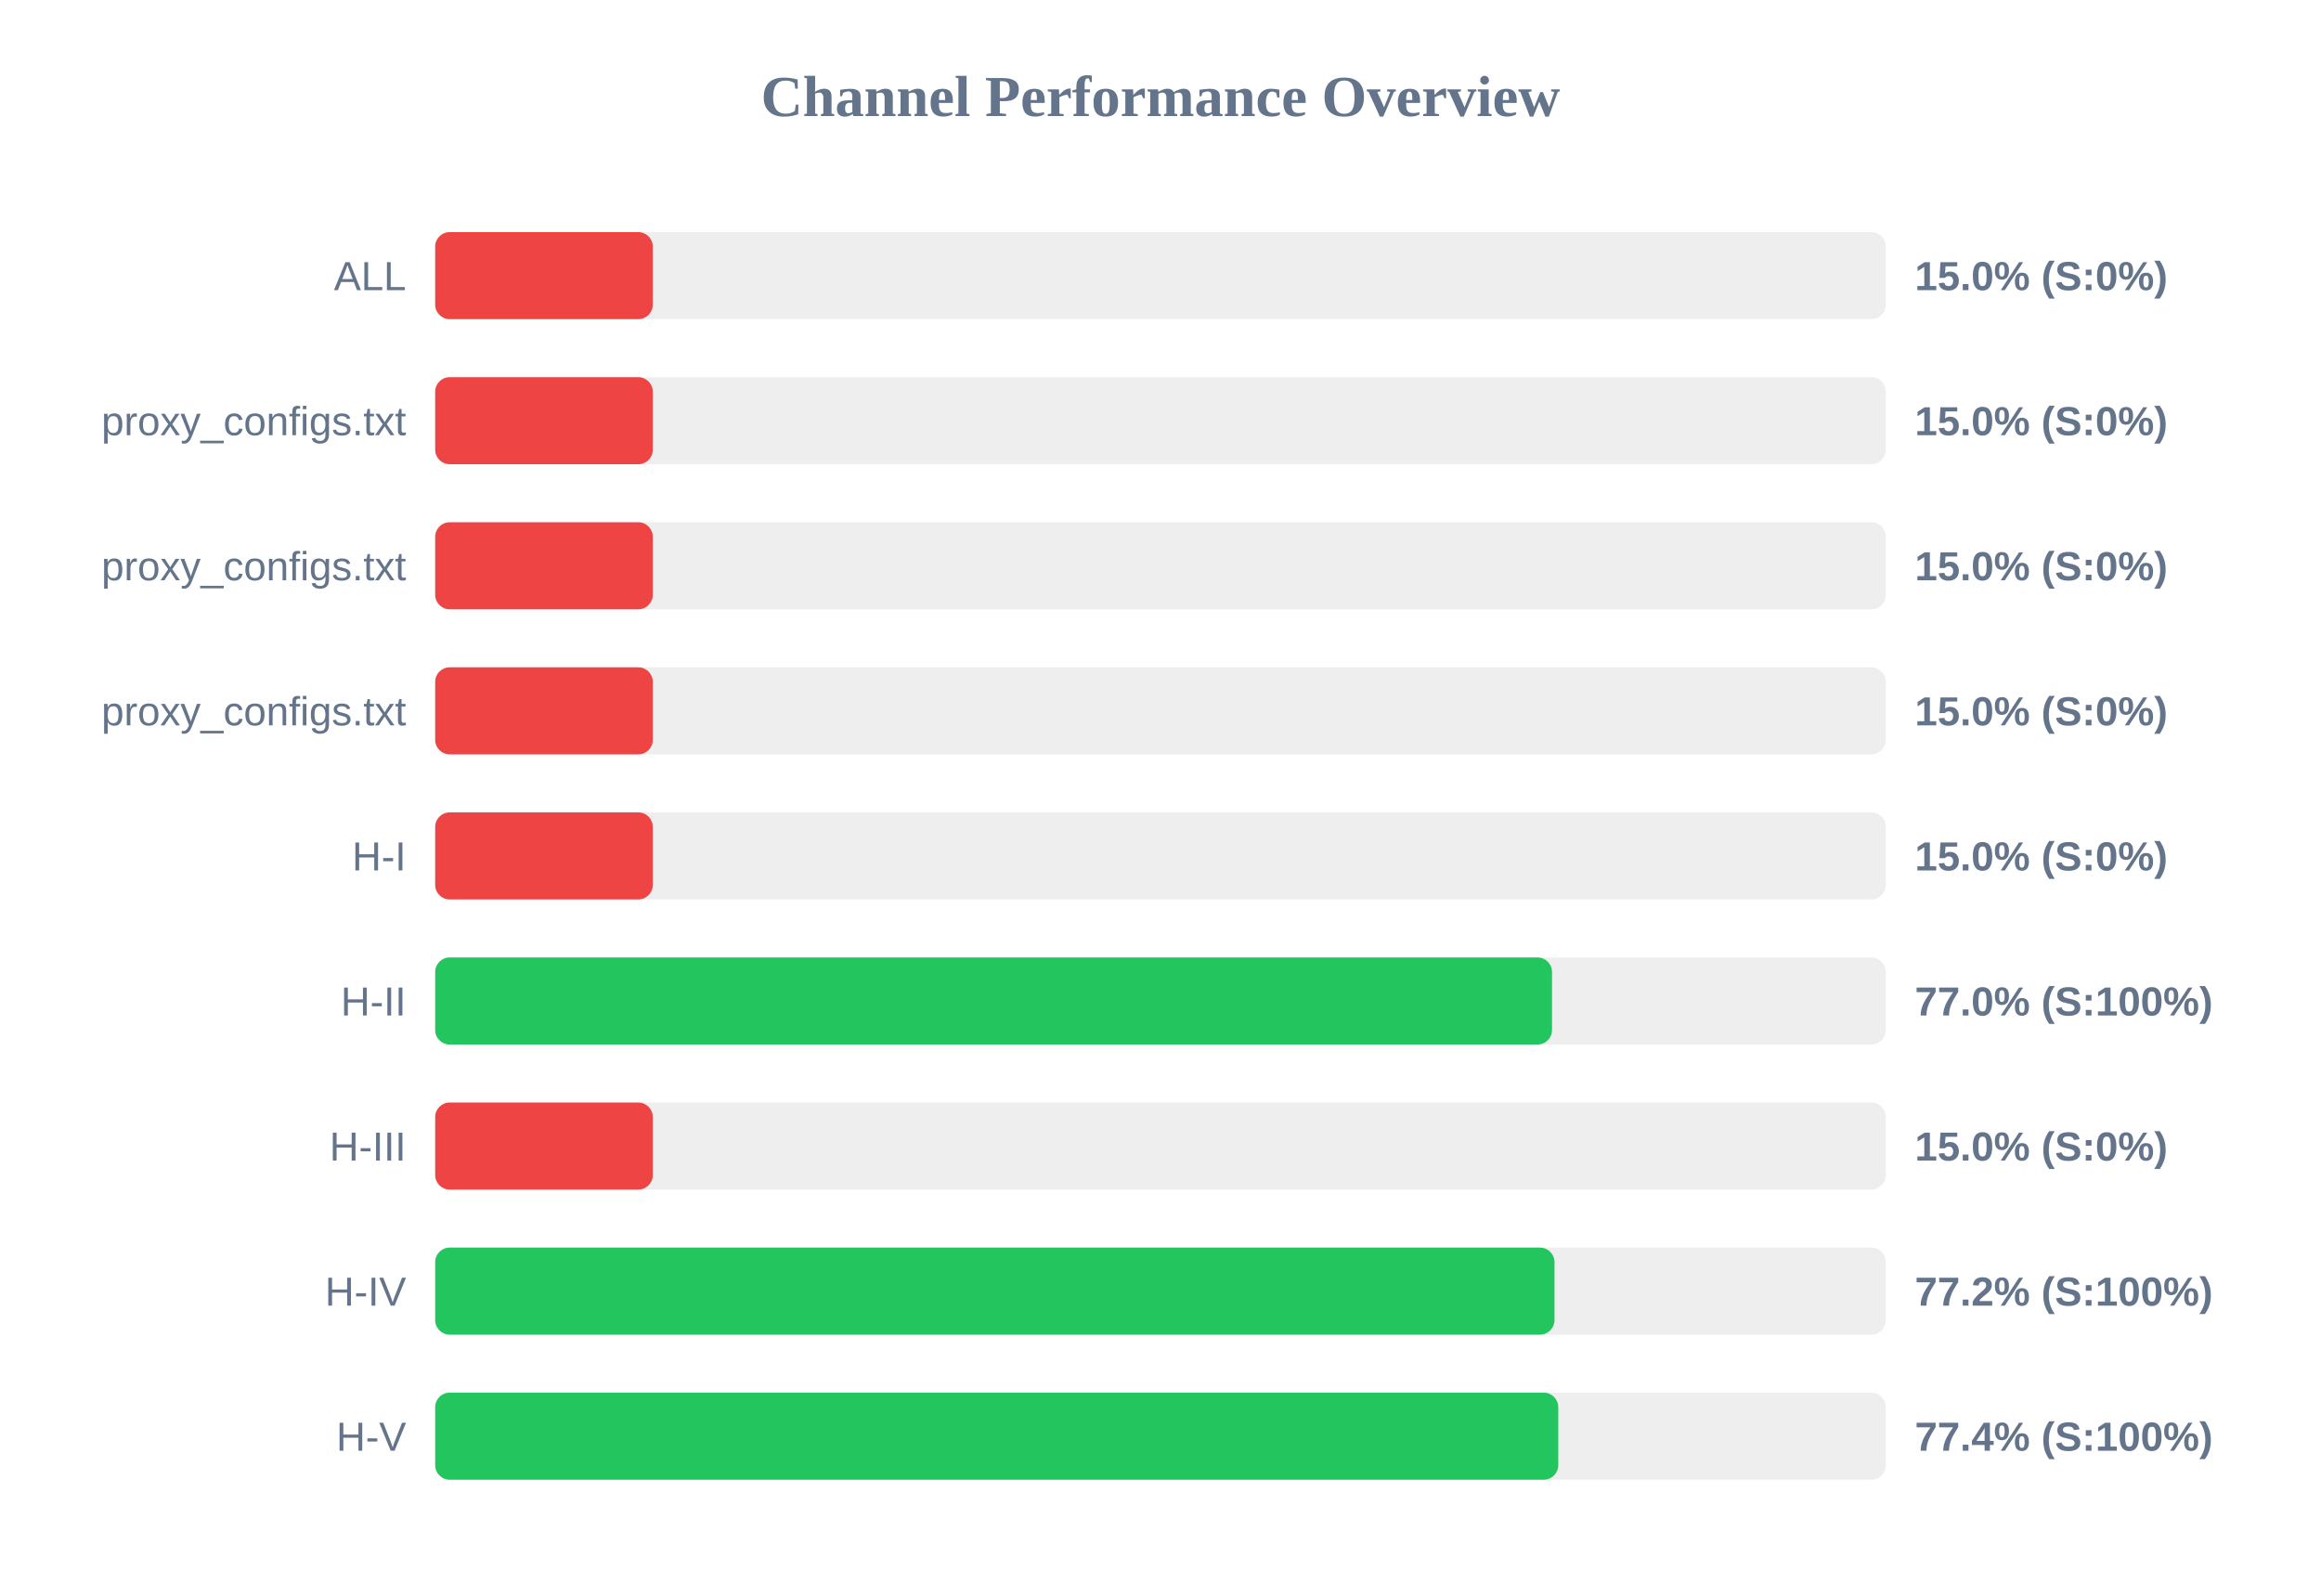
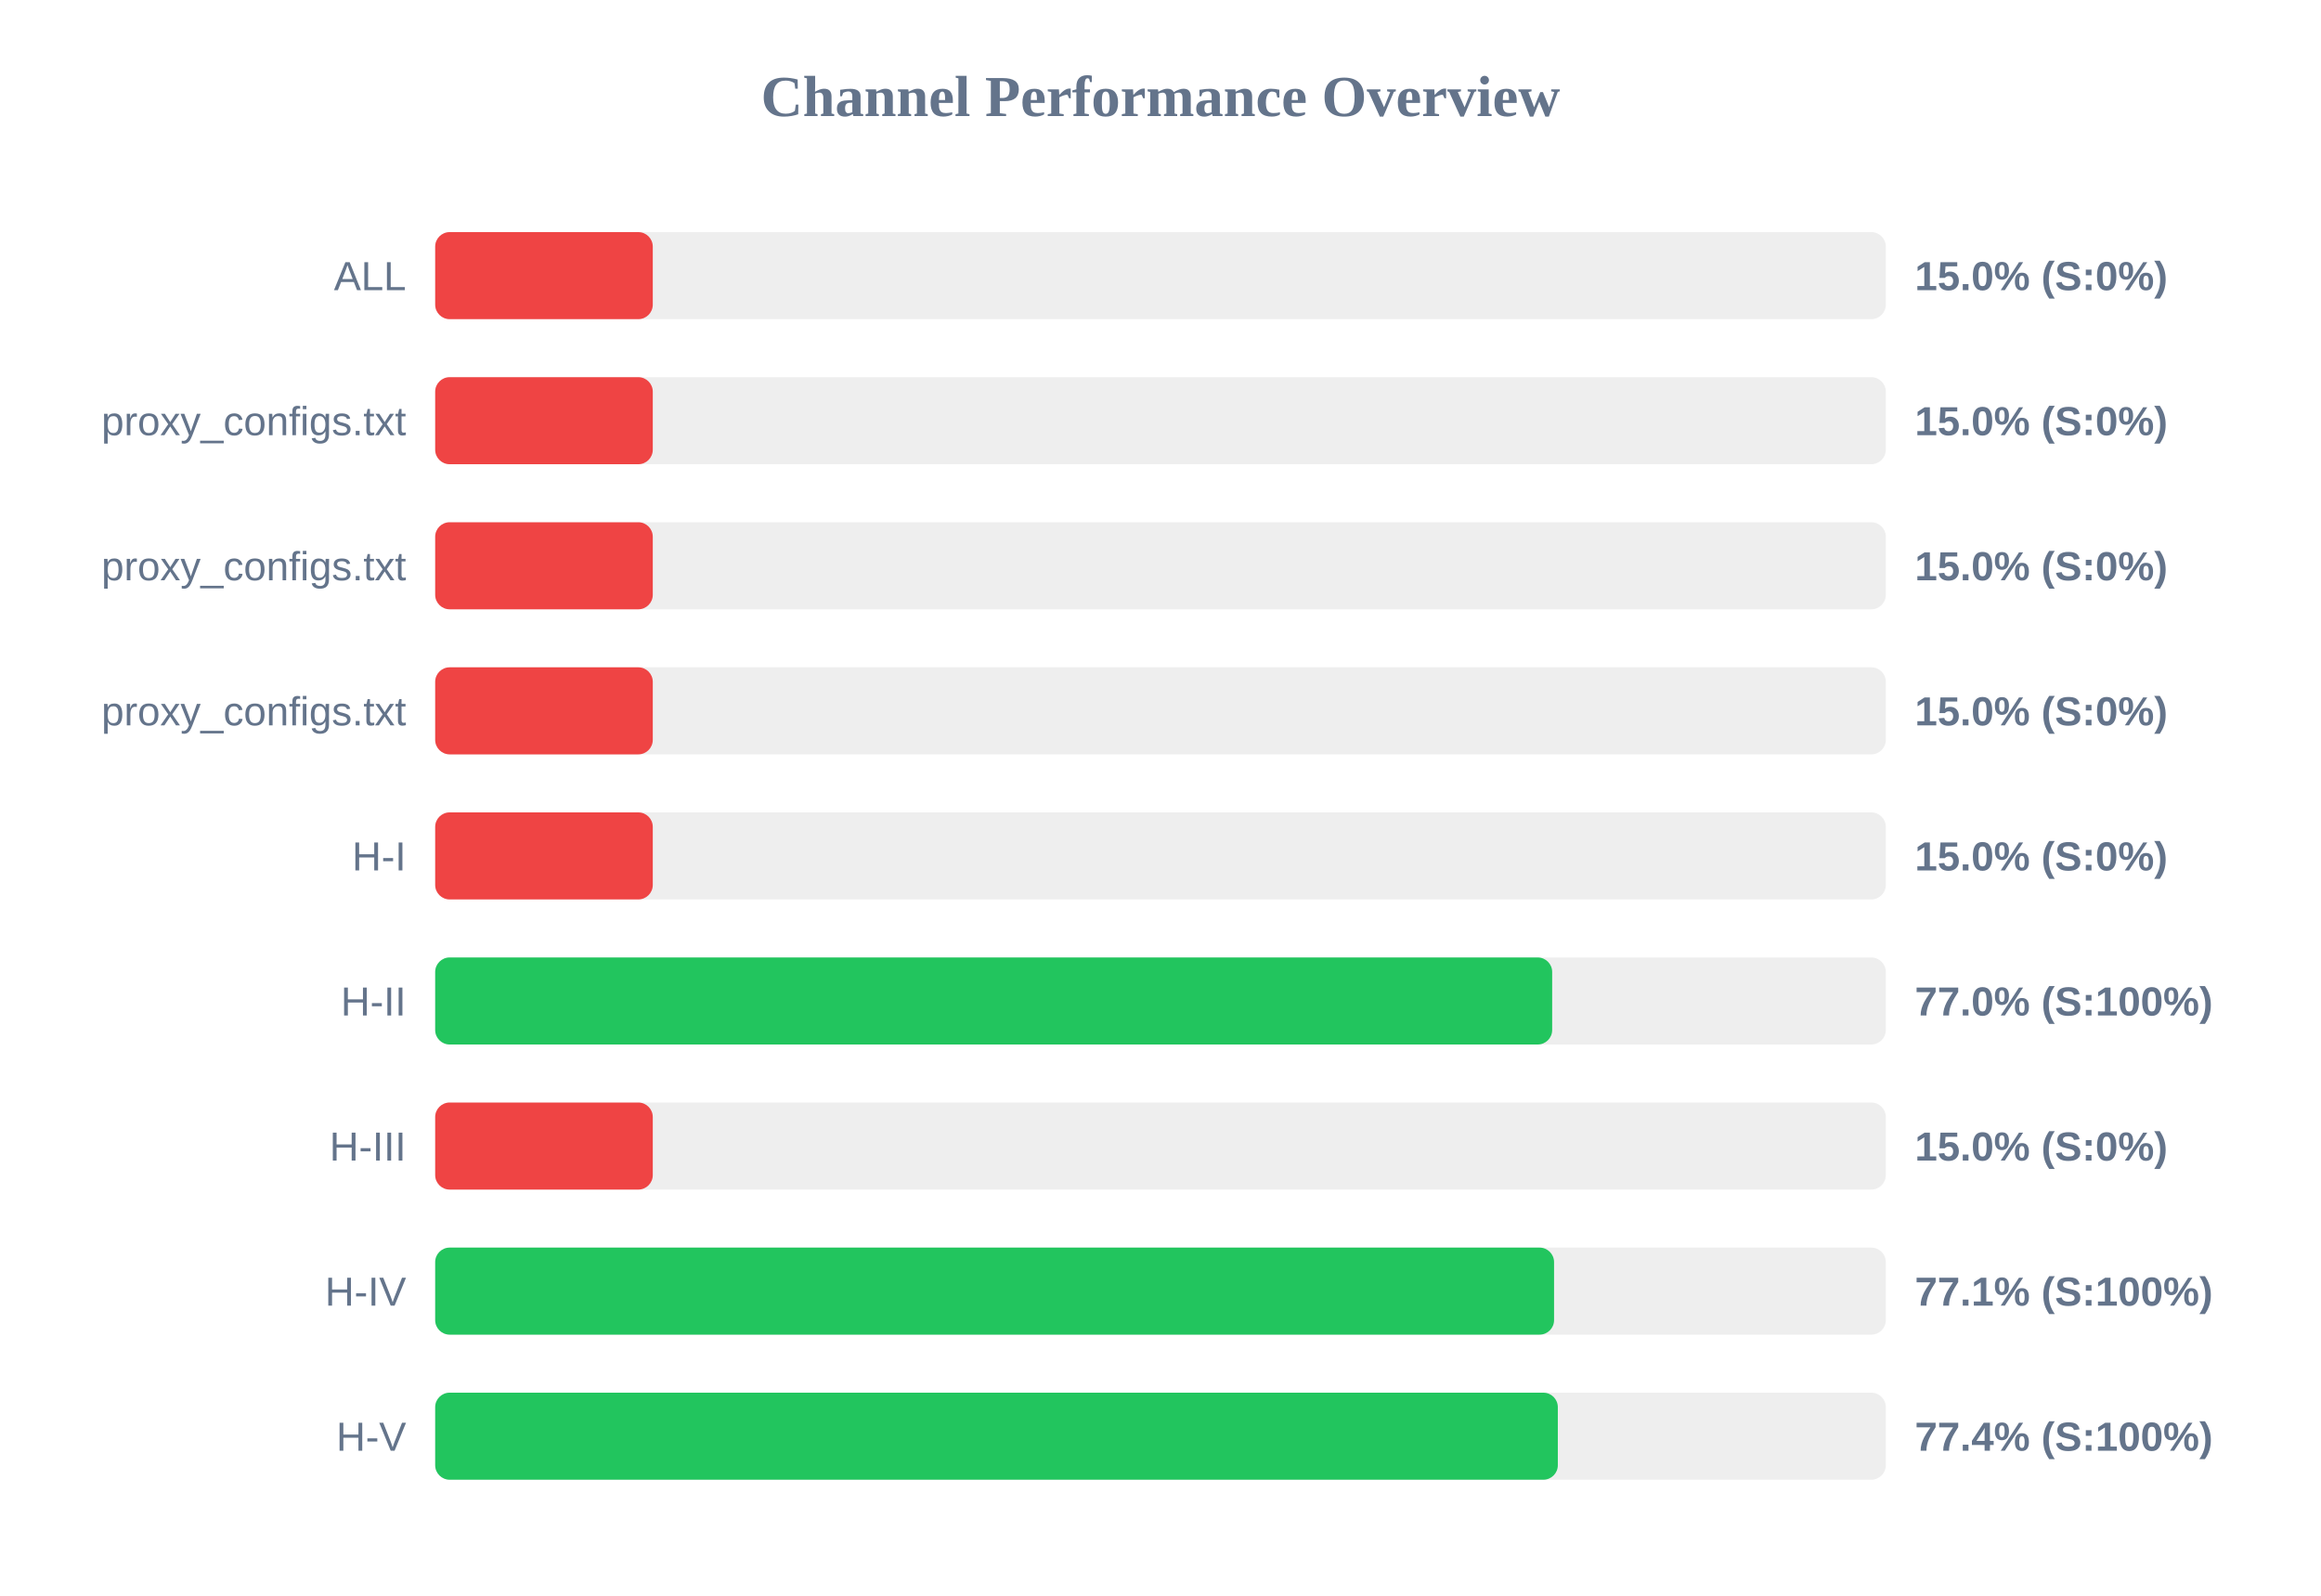
<svg xmlns="http://www.w3.org/2000/svg" width="800" height="550" version="1.1">
  <style>
        .row { font: 14px Arial; fill: #64748b; }
        .score { font: bold 14px Arial; fill: #64748b; }
    </style>
  <text x="400" y="40" text-anchor="middle" font-size="20px" font-weight="bold" fill="#64748b">Channel Performance Overview</text>
  <rect x="150" y="80" width="500" height="30" fill="#eee" rx="5" />
  <rect x="150" y="80" width="75.0" height="30" fill="#ef4444" rx="5" />
  <text x="140" y="100" text-anchor="end" class="row">ALL</text>
  <text x="660" y="100" text-anchor="start" class="score">15.0% (S:0%)</text>
  <rect x="150" y="130" width="500" height="30" fill="#eee" rx="5" />
  <rect x="150" y="130" width="75.0" height="30" fill="#ef4444" rx="5" />
  <text x="140" y="150" text-anchor="end" class="row">proxy_configs.txt</text>
  <text x="660" y="150" text-anchor="start" class="score">15.0% (S:0%)</text>
  <rect x="150" y="180" width="500" height="30" fill="#eee" rx="5" />
  <rect x="150" y="180" width="75.0" height="30" fill="#ef4444" rx="5" />
  <text x="140" y="200" text-anchor="end" class="row">proxy_configs.txt</text>
  <text x="660" y="200" text-anchor="start" class="score">15.0% (S:0%)</text>
  <rect x="150" y="230" width="500" height="30" fill="#eee" rx="5" />
  <rect x="150" y="230" width="75.0" height="30" fill="#ef4444" rx="5" />
  <text x="140" y="250" text-anchor="end" class="row">proxy_configs.txt</text>
  <text x="660" y="250" text-anchor="start" class="score">15.0% (S:0%)</text>
  <rect x="150" y="280" width="500" height="30" fill="#eee" rx="5" />
  <rect x="150" y="280" width="75.0" height="30" fill="#ef4444" rx="5" />
  <text x="140" y="300" text-anchor="end" class="row">H-I</text>
  <text x="660" y="300" text-anchor="start" class="score">15.0% (S:0%)</text>
  <rect x="150" y="330" width="500" height="30" fill="#eee" rx="5" />
-   <rect x="150" y="330" width="384.95" height="30" fill="#22c55e" rx="5" />
+   <rect x="150" y="330" width="385.0" height="30" fill="#22c55e" rx="5" />
  <text x="140" y="350" text-anchor="end" class="row">H-II</text>
  <text x="660" y="350" text-anchor="start" class="score">77.0% (S:100%)</text>
  <rect x="150" y="380" width="500" height="30" fill="#eee" rx="5" />
  <rect x="150" y="380" width="75.0" height="30" fill="#ef4444" rx="5" />
  <text x="140" y="400" text-anchor="end" class="row">H-III</text>
  <text x="660" y="400" text-anchor="start" class="score">15.0% (S:0%)</text>
  <rect x="150" y="430" width="500" height="30" fill="#eee" rx="5" />
-   <rect x="150" y="430" width="385.8" height="30" fill="#22c55e" rx="5" />
+   <rect x="150" y="430" width="385.65" height="30" fill="#22c55e" rx="5" />
  <text x="140" y="450" text-anchor="end" class="row">H-IV</text>
-   <text x="660" y="450" text-anchor="start" class="score">77.2% (S:100%)</text>
+   <text x="660" y="450" text-anchor="start" class="score">77.1% (S:100%)</text>
  <rect x="150" y="480" width="500" height="30" fill="#eee" rx="5" />
-   <rect x="150" y="480" width="387.1" height="30" fill="#22c55e" rx="5" />
+   <rect x="150" y="480" width="386.95" height="30" fill="#22c55e" rx="5" />
  <text x="140" y="500" text-anchor="end" class="row">H-V</text>
  <text x="660" y="500" text-anchor="start" class="score">77.4% (S:100%)</text>
</svg>
